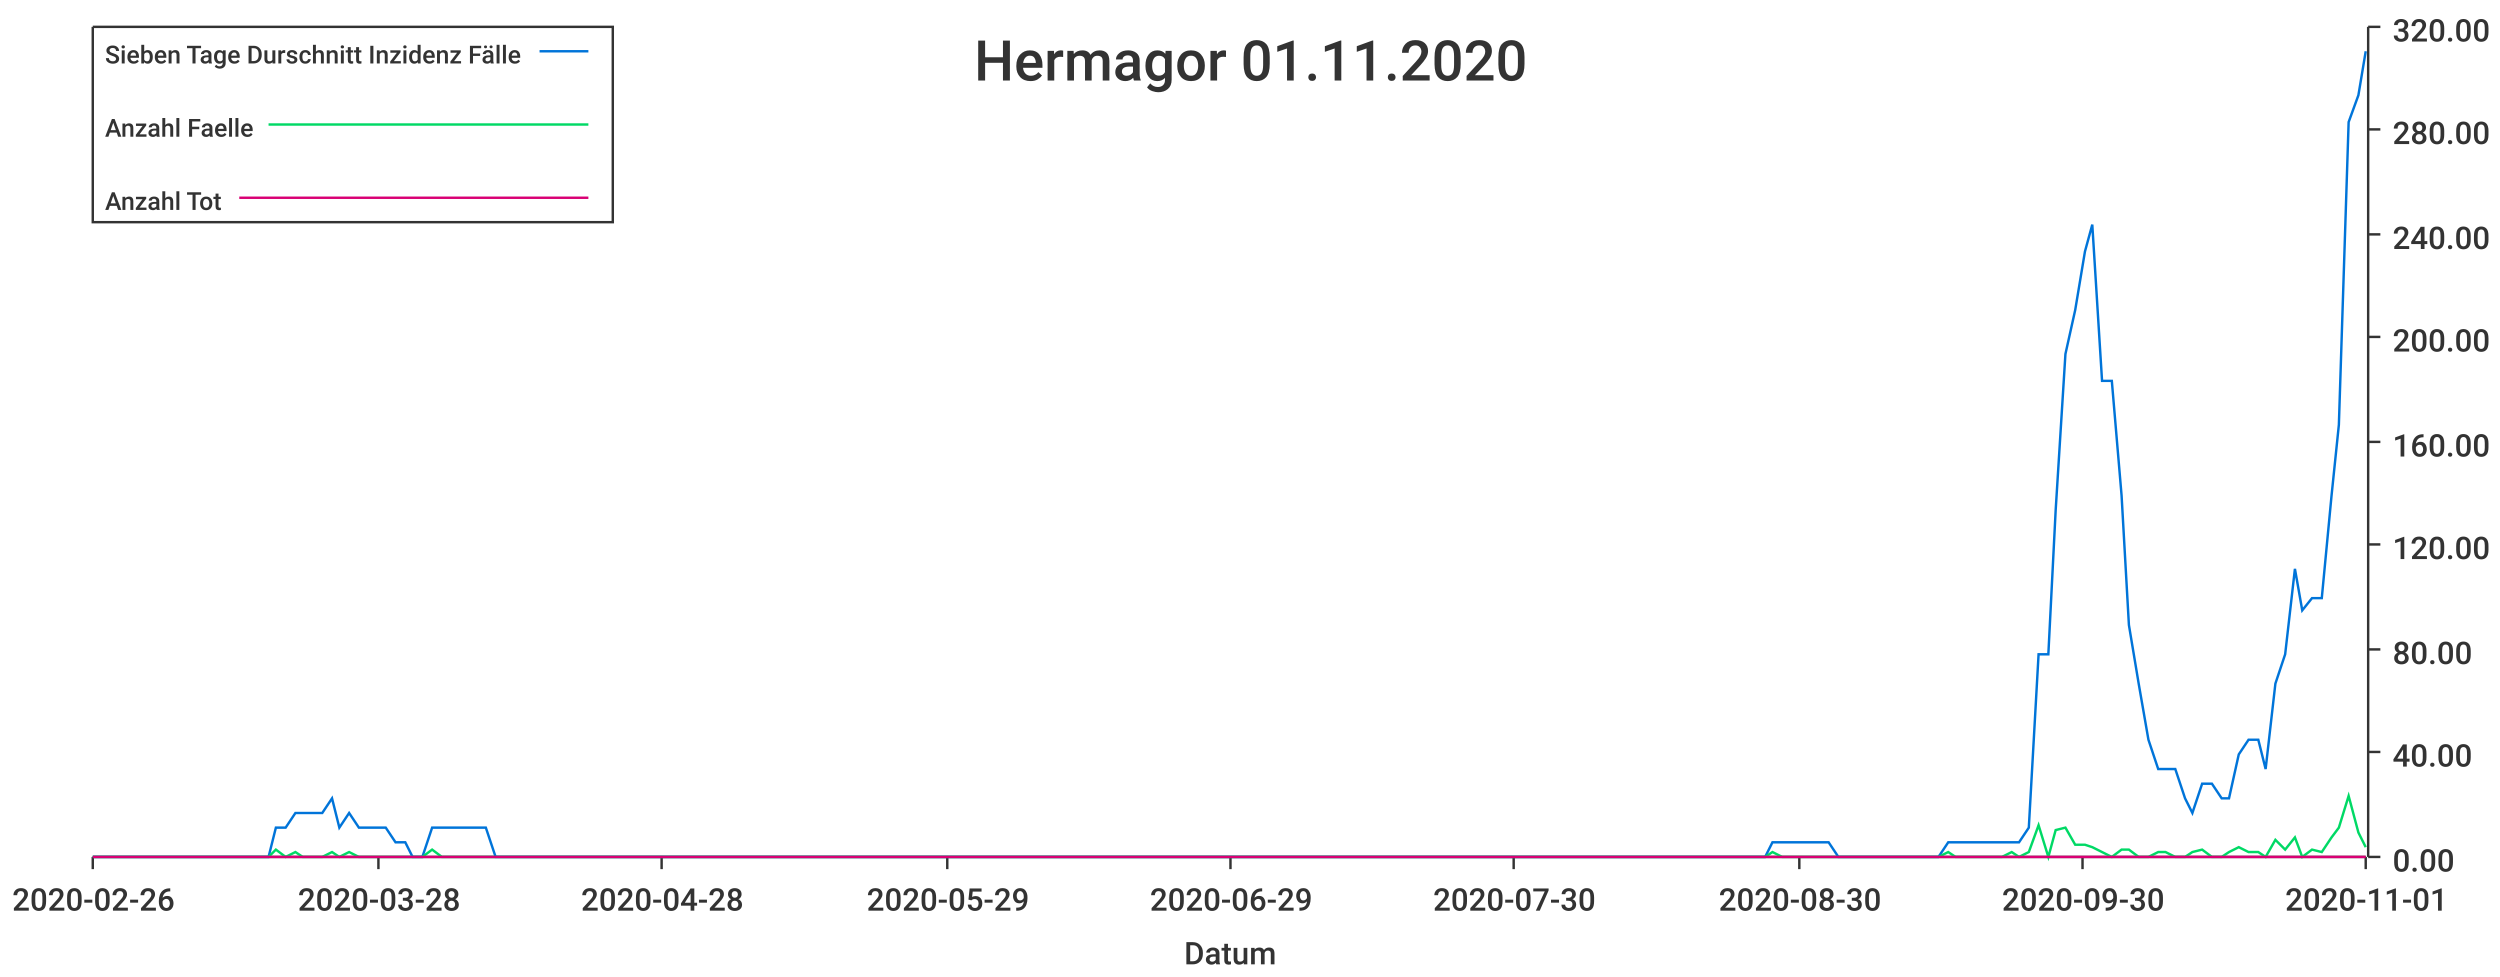
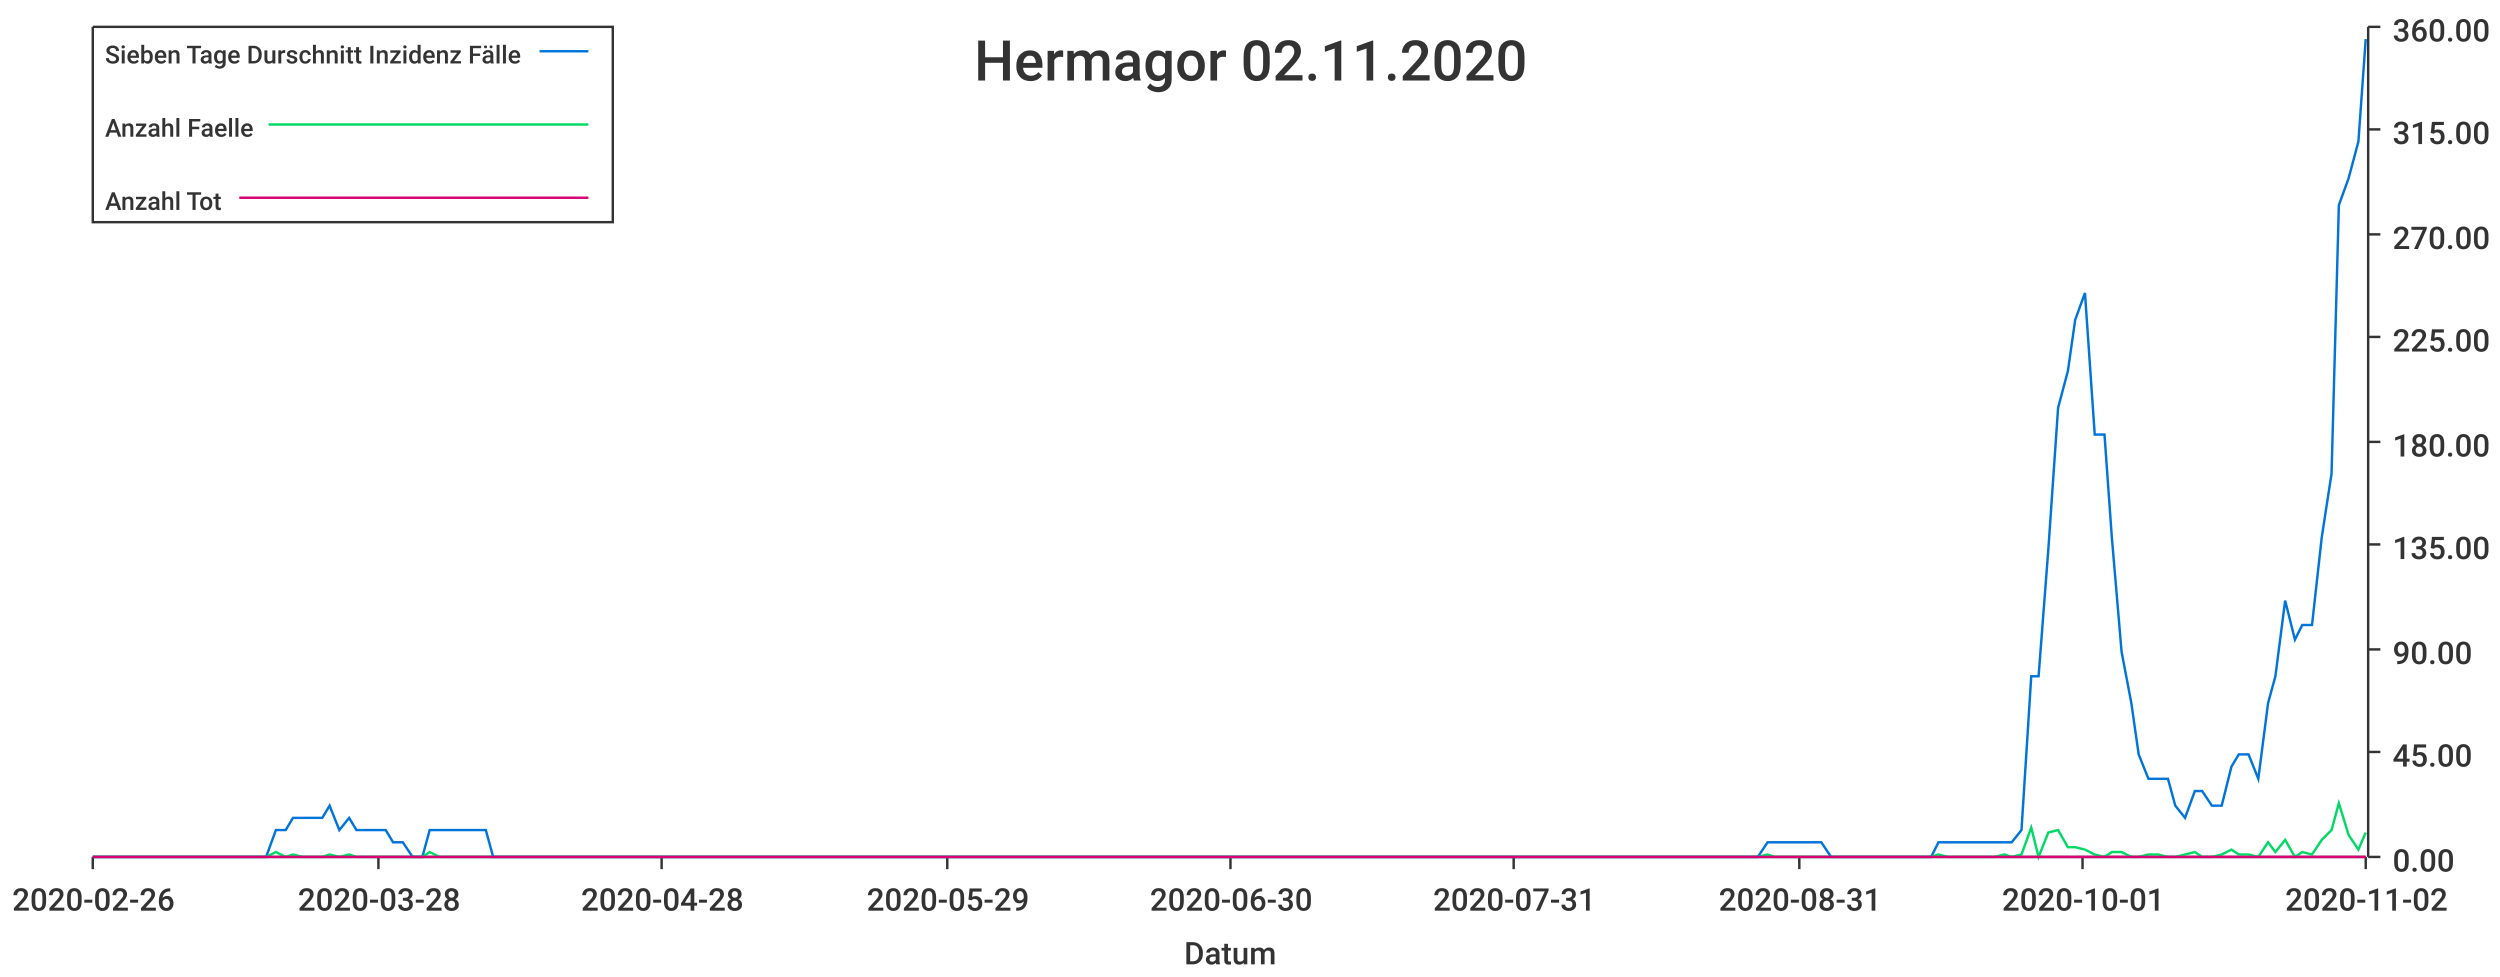
<svg xmlns="http://www.w3.org/2000/svg" width="1024" height="400">\n<path d="M 0 0 L 1024 0 L 1024 400 L 0 400 L 0 0" style="stroke-width:0;stroke:rgba(255,255,255,1.0);fill:rgba(255,255,255,1.0)" />
  <path d="M 38 11 L 969 11 L 969 351 L 38 351 L 38 11" style="stroke-width:0;stroke:rgba(255,255,255,1.0);fill:rgba(255,255,255,1.0)" />
  <path d="M 38 351 L 969 351" style="stroke-width:1;stroke:rgba(51,51,51,1.0);fill:none" />
  <path d="M 38 351 L 38 356" style="stroke-width:1;stroke:rgba(51,51,51,1.0);fill:none" />
  <text x="5" y="373" style="stroke-width:0;stroke:none;fill:rgba(51,51,51,1.0);font-size:12.8px;font-family:'Roboto Medium',sans-serif">2020-02-26</text>
  <path d="M 155 351 L 155 356" style="stroke-width:1;stroke:rgba(51,51,51,1.0);fill:none" />
  <text x="122" y="373" style="stroke-width:0;stroke:none;fill:rgba(51,51,51,1.0);font-size:12.8px;font-family:'Roboto Medium',sans-serif">2020-03-28</text>
  <path d="M 271 351 L 271 356" style="stroke-width:1;stroke:rgba(51,51,51,1.0);fill:none" />
  <text x="238" y="373" style="stroke-width:0;stroke:none;fill:rgba(51,51,51,1.0);font-size:12.8px;font-family:'Roboto Medium',sans-serif">2020-04-28</text>
  <path d="M 388 351 L 388 356" style="stroke-width:1;stroke:rgba(51,51,51,1.0);fill:none" />
  <text x="355" y="373" style="stroke-width:0;stroke:none;fill:rgba(51,51,51,1.0);font-size:12.8px;font-family:'Roboto Medium',sans-serif">2020-05-29</text>
  <path d="M 504 351 L 504 356" style="stroke-width:1;stroke:rgba(51,51,51,1.0);fill:none" />
-   <text x="471" y="373" style="stroke-width:0;stroke:none;fill:rgba(51,51,51,1.0);font-size:12.8px;font-family:'Roboto Medium',sans-serif">2020-06-29</text>
+   <text x="471" y="373" style="stroke-width:0;stroke:none;fill:rgba(51,51,51,1.0);font-size:12.8px;font-family:'Roboto Medium',sans-serif">2020-06-30</text>
  <path d="M 620 351 L 620 356" style="stroke-width:1;stroke:rgba(51,51,51,1.0);fill:none" />
-   <text x="587" y="373" style="stroke-width:0;stroke:none;fill:rgba(51,51,51,1.0);font-size:12.8px;font-family:'Roboto Medium',sans-serif">2020-07-30</text>
+   <text x="587" y="373" style="stroke-width:0;stroke:none;fill:rgba(51,51,51,1.0);font-size:12.8px;font-family:'Roboto Medium',sans-serif">2020-07-31</text>
  <path d="M 737 351 L 737 356" style="stroke-width:1;stroke:rgba(51,51,51,1.0);fill:none" />
-   <text x="704" y="373" style="stroke-width:0;stroke:none;fill:rgba(51,51,51,1.0);font-size:12.8px;font-family:'Roboto Medium',sans-serif">2020-08-30</text>
+   <text x="704" y="373" style="stroke-width:0;stroke:none;fill:rgba(51,51,51,1.0);font-size:12.8px;font-family:'Roboto Medium',sans-serif">2020-08-31</text>
  <path d="M 853 351 L 853 356" style="stroke-width:1;stroke:rgba(51,51,51,1.0);fill:none" />
-   <text x="820" y="373" style="stroke-width:0;stroke:none;fill:rgba(51,51,51,1.0);font-size:12.8px;font-family:'Roboto Medium',sans-serif">2020-09-30</text>
+   <text x="820" y="373" style="stroke-width:0;stroke:none;fill:rgba(51,51,51,1.0);font-size:12.8px;font-family:'Roboto Medium',sans-serif">2020-10-01</text>
  <path d="M 969 351 L 969 356" style="stroke-width:1;stroke:rgba(51,51,51,1.0);fill:none" />
-   <text x="936" y="373" style="stroke-width:0;stroke:none;fill:rgba(51,51,51,1.0);font-size:12.8px;font-family:'Roboto Medium',sans-serif">2020-11-01</text>
+   <text x="936" y="373" style="stroke-width:0;stroke:none;fill:rgba(51,51,51,1.0);font-size:12.8px;font-family:'Roboto Medium',sans-serif">2020-11-02</text>
  <text x="485" y="395" style="stroke-width:0;stroke:none;fill:rgba(51,51,51,1.0);font-size:12.8px;font-family:'Roboto Medium',sans-serif">Datum</text>
  <path d="M 970 351 L 970 11" style="stroke-width:1;stroke:rgba(51,51,51,1.0);fill:none" />
  <path d="M 970 351 L 975 351" style="stroke-width:1;stroke:rgba(51,51,51,1.0);fill:none" />
  <text x="980" y="357" style="stroke-width:0;stroke:none;fill:rgba(51,51,51,1.0);font-size:12.8px;font-family:'Roboto Medium',sans-serif">0.00</text>
  <path d="M 970 308 L 975 308" style="stroke-width:1;stroke:rgba(51,51,51,1.0);fill:none" />
-   <text x="980" y="314" style="stroke-width:0;stroke:none;fill:rgba(51,51,51,1.0);font-size:12.8px;font-family:'Roboto Medium',sans-serif">40.00</text>
+   <text x="980" y="314" style="stroke-width:0;stroke:none;fill:rgba(51,51,51,1.0);font-size:12.8px;font-family:'Roboto Medium',sans-serif">45.00</text>
  <path d="M 970 266 L 975 266" style="stroke-width:1;stroke:rgba(51,51,51,1.0);fill:none" />
-   <text x="980" y="272" style="stroke-width:0;stroke:none;fill:rgba(51,51,51,1.0);font-size:12.8px;font-family:'Roboto Medium',sans-serif">80.00</text>
+   <text x="980" y="272" style="stroke-width:0;stroke:none;fill:rgba(51,51,51,1.0);font-size:12.8px;font-family:'Roboto Medium',sans-serif">90.00</text>
  <path d="M 970 223 L 975 223" style="stroke-width:1;stroke:rgba(51,51,51,1.0);fill:none" />
-   <text x="980" y="229" style="stroke-width:0;stroke:none;fill:rgba(51,51,51,1.0);font-size:12.8px;font-family:'Roboto Medium',sans-serif">120.00</text>
+   <text x="980" y="229" style="stroke-width:0;stroke:none;fill:rgba(51,51,51,1.0);font-size:12.8px;font-family:'Roboto Medium',sans-serif">135.00</text>
  <path d="M 970 181 L 975 181" style="stroke-width:1;stroke:rgba(51,51,51,1.0);fill:none" />
-   <text x="980" y="187" style="stroke-width:0;stroke:none;fill:rgba(51,51,51,1.0);font-size:12.8px;font-family:'Roboto Medium',sans-serif">160.00</text>
+   <text x="980" y="187" style="stroke-width:0;stroke:none;fill:rgba(51,51,51,1.0);font-size:12.8px;font-family:'Roboto Medium',sans-serif">180.00</text>
  <path d="M 970 138 L 975 138" style="stroke-width:1;stroke:rgba(51,51,51,1.0);fill:none" />
-   <text x="980" y="144" style="stroke-width:0;stroke:none;fill:rgba(51,51,51,1.0);font-size:12.8px;font-family:'Roboto Medium',sans-serif">200.00</text>
+   <text x="980" y="144" style="stroke-width:0;stroke:none;fill:rgba(51,51,51,1.0);font-size:12.8px;font-family:'Roboto Medium',sans-serif">225.00</text>
  <path d="M 970 96 L 975 96" style="stroke-width:1;stroke:rgba(51,51,51,1.0);fill:none" />
-   <text x="980" y="102" style="stroke-width:0;stroke:none;fill:rgba(51,51,51,1.0);font-size:12.8px;font-family:'Roboto Medium',sans-serif">240.00</text>
+   <text x="980" y="102" style="stroke-width:0;stroke:none;fill:rgba(51,51,51,1.0);font-size:12.8px;font-family:'Roboto Medium',sans-serif">270.00</text>
  <path d="M 970 53 L 975 53" style="stroke-width:1;stroke:rgba(51,51,51,1.0);fill:none" />
-   <text x="980" y="59" style="stroke-width:0;stroke:none;fill:rgba(51,51,51,1.0);font-size:12.8px;font-family:'Roboto Medium',sans-serif">280.00</text>
+   <text x="980" y="59" style="stroke-width:0;stroke:none;fill:rgba(51,51,51,1.0);font-size:12.8px;font-family:'Roboto Medium',sans-serif">315.00</text>
  <path d="M 970 11 L 975 11" style="stroke-width:1;stroke:rgba(51,51,51,1.0);fill:none" />
-   <text x="980" y="17" style="stroke-width:0;stroke:none;fill:rgba(51,51,51,1.0);font-size:12.8px;font-family:'Roboto Medium',sans-serif">320.00</text>
-   <path d="M 38 351 L 42 351 L 46 351 L 50 351 L 53 351 L 57 351 L 61 351 L 65 351 L 68 351 L 72 351 L 76 351 L 80 351 L 83 351 L 87 351 L 91 351 L 95 351 L 98 351 L 102 351 L 106 351 L 110 351 L 113 339 L 117 339 L 121 333 L 124 333 L 128 333 L 132 333 L 136 327 L 139 339 L 143 333 L 147 339 L 151 339 L 154 339 L 158 339 L 162 345 L 166 345 L 169 351 L 173 351 L 177 339 L 181 339 L 184 339 L 188 339 L 192 339 L 196 339 L 199 339 L 203 351 L 207 351 L 210 351 L 214 351 L 218 351 L 222 351 L 225 351 L 229 351 L 233 351 L 237 351 L 240 351 L 244 351 L 248 351 L 252 351 L 255 351 L 259 351 L 263 351 L 267 351 L 270 351 L 274 351 L 278 351 L 282 351 L 285 351 L 289 351 L 293 351 L 296 351 L 300 351 L 304 351 L 308 351 L 311 351 L 315 351 L 319 351 L 323 351 L 326 351 L 330 351 L 334 351 L 338 351 L 341 351 L 345 351 L 349 351 L 353 351 L 356 351 L 360 351 L 364 351 L 368 351 L 371 351 L 375 351 L 379 351 L 382 351 L 386 351 L 390 351 L 394 351 L 397 351 L 401 351 L 405 351 L 409 351 L 412 351 L 416 351 L 420 351 L 424 351 L 427 351 L 431 351 L 435 351 L 439 351 L 442 351 L 446 351 L 450 351 L 454 351 L 457 351 L 461 351 L 465 351 L 468 351 L 472 351 L 476 351 L 480 351 L 483 351 L 487 351 L 491 351 L 495 351 L 498 351 L 502 351 L 506 351 L 510 351 L 513 351 L 517 351 L 521 351 L 525 351 L 528 351 L 532 351 L 536 351 L 540 351 L 543 351 L 547 351 L 551 351 L 554 351 L 558 351 L 562 351 L 566 351 L 569 351 L 573 351 L 577 351 L 581 351 L 584 351 L 588 351 L 592 351 L 596 351 L 599 351 L 603 351 L 607 351 L 611 351 L 614 351 L 618 351 L 622 351 L 626 351 L 629 351 L 633 351 L 637 351 L 640 351 L 644 351 L 648 351 L 652 351 L 655 351 L 659 351 L 663 351 L 667 351 L 670 351 L 674 351 L 678 351 L 682 351 L 685 351 L 689 351 L 693 351 L 697 351 L 700 351 L 704 351 L 708 351 L 712 351 L 715 351 L 719 351 L 723 351 L 726 345 L 730 345 L 734 345 L 738 345 L 741 345 L 745 345 L 749 345 L 753 351 L 756 351 L 760 351 L 764 351 L 768 351 L 771 351 L 775 351 L 779 351 L 783 351 L 786 351 L 790 351 L 794 351 L 798 345 L 801 345 L 805 345 L 809 345 L 812 345 L 816 345 L 820 345 L 824 345 L 827 345 L 831 339 L 835 268 L 839 268 L 842 209 L 846 145 L 850 127 L 854 103 L 857 92 L 861 156 L 865 156 L 869 203 L 872 256 L 876 280 L 880 303 L 884 315 L 887 315 L 891 315 L 895 327 L 898 333 L 902 321 L 906 321 L 910 327 L 913 327 L 917 309 L 921 303 L 925 303 L 928 315 L 932 280 L 936 268 L 940 233 L 943 250 L 947 245 L 951 245 L 955 203 L 958 174 L 962 50 L 966 39 L 969 21" style="stroke-width:1;stroke:rgba(0,116,217,1.0);fill:none" />
-   <path d="M 38 351 L 42 351 L 46 351 L 50 351 L 53 351 L 57 351 L 61 351 L 65 351 L 68 351 L 72 351 L 76 351 L 80 351 L 83 351 L 87 351 L 91 351 L 95 351 L 98 351 L 102 351 L 106 351 L 110 351 L 113 348 L 117 351 L 121 349 L 124 351 L 128 351 L 132 351 L 136 349 L 139 351 L 143 349 L 147 351 L 151 351 L 154 351 L 158 351 L 162 351 L 166 351 L 169 351 L 173 351 L 177 348 L 181 351 L 184 351 L 188 351 L 192 351 L 196 351 L 199 351 L 203 351 L 207 351 L 210 351 L 214 351 L 218 351 L 222 351 L 225 351 L 229 351 L 233 351 L 237 351 L 240 351 L 244 351 L 248 351 L 252 351 L 255 351 L 259 351 L 263 351 L 267 351 L 270 351 L 274 351 L 278 351 L 282 351 L 285 351 L 289 351 L 293 351 L 296 351 L 300 351 L 304 351 L 308 351 L 311 351 L 315 351 L 319 351 L 323 351 L 326 351 L 330 351 L 334 351 L 338 351 L 341 351 L 345 351 L 349 351 L 353 351 L 356 351 L 360 351 L 364 351 L 368 351 L 371 351 L 375 351 L 379 351 L 382 351 L 386 351 L 390 351 L 394 351 L 397 351 L 401 351 L 405 351 L 409 351 L 412 351 L 416 351 L 420 351 L 424 351 L 427 351 L 431 351 L 435 351 L 439 351 L 442 351 L 446 351 L 450 351 L 454 351 L 457 351 L 461 351 L 465 351 L 468 351 L 472 351 L 476 351 L 480 351 L 483 351 L 487 351 L 491 351 L 495 351 L 498 351 L 502 351 L 506 351 L 510 351 L 513 351 L 517 351 L 521 351 L 525 351 L 528 351 L 532 351 L 536 351 L 540 351 L 543 351 L 547 351 L 551 351 L 554 351 L 558 351 L 562 351 L 566 351 L 569 351 L 573 351 L 577 351 L 581 351 L 584 351 L 588 351 L 592 351 L 596 351 L 599 351 L 603 351 L 607 351 L 611 351 L 614 351 L 618 351 L 622 351 L 626 351 L 629 351 L 633 351 L 637 351 L 640 351 L 644 351 L 648 351 L 652 351 L 655 351 L 659 351 L 663 351 L 667 351 L 670 351 L 674 351 L 678 351 L 682 351 L 685 351 L 689 351 L 693 351 L 697 351 L 700 351 L 704 351 L 708 351 L 712 351 L 715 351 L 719 351 L 723 351 L 726 349 L 730 351 L 734 351 L 738 351 L 741 351 L 745 351 L 749 351 L 753 351 L 756 351 L 760 351 L 764 351 L 768 351 L 771 351 L 775 351 L 779 351 L 783 351 L 786 351 L 790 351 L 794 351 L 798 349 L 801 351 L 805 351 L 809 351 L 812 351 L 816 351 L 820 351 L 824 349 L 827 351 L 831 349 L 835 338 L 839 351 L 842 340 L 846 339 L 850 346 L 854 346 L 857 347 L 861 349 L 865 351 L 869 348 L 872 348 L 876 351 L 880 351 L 884 349 L 887 349 L 891 351 L 895 351 L 898 349 L 902 348 L 906 351 L 910 351 L 913 349 L 917 347 L 921 349 L 925 349 L 928 351 L 932 344 L 936 348 L 940 343 L 943 351 L 947 348 L 951 349 L 955 343 L 958 339 L 962 326 L 966 341 L 969 347" style="stroke-width:1;stroke:rgba(0,217,101,1.0);fill:none" />
-   <path d="M 38 351 L 42 351 L 46 351 L 50 351 L 53 351 L 57 351 L 61 351 L 65 351 L 68 351 L 72 351 L 76 351 L 80 351 L 83 351 L 87 351 L 91 351 L 95 351 L 98 351 L 102 351 L 106 351 L 110 351 L 113 351 L 117 351 L 121 351 L 124 351 L 128 351 L 132 351 L 136 351 L 139 351 L 143 351 L 147 351 L 151 351 L 154 351 L 158 351 L 162 351 L 166 351 L 169 351 L 173 351 L 177 351 L 181 351 L 184 351 L 188 351 L 192 351 L 196 351 L 199 351 L 203 351 L 207 351 L 210 351 L 214 351 L 218 351 L 222 351 L 225 351 L 229 351 L 233 351 L 237 351 L 240 351 L 244 351 L 248 351 L 252 351 L 255 351 L 259 351 L 263 351 L 267 351 L 270 351 L 274 351 L 278 351 L 282 351 L 285 351 L 289 351 L 293 351 L 296 351 L 300 351 L 304 351 L 308 351 L 311 351 L 315 351 L 319 351 L 323 351 L 326 351 L 330 351 L 334 351 L 338 351 L 341 351 L 345 351 L 349 351 L 353 351 L 356 351 L 360 351 L 364 351 L 368 351 L 371 351 L 375 351 L 379 351 L 382 351 L 386 351 L 390 351 L 394 351 L 397 351 L 401 351 L 405 351 L 409 351 L 412 351 L 416 351 L 420 351 L 424 351 L 427 351 L 431 351 L 435 351 L 439 351 L 442 351 L 446 351 L 450 351 L 454 351 L 457 351 L 461 351 L 465 351 L 468 351 L 472 351 L 476 351 L 480 351 L 483 351 L 487 351 L 491 351 L 495 351 L 498 351 L 502 351 L 506 351 L 510 351 L 513 351 L 517 351 L 521 351 L 525 351 L 528 351 L 532 351 L 536 351 L 540 351 L 543 351 L 547 351 L 551 351 L 554 351 L 558 351 L 562 351 L 566 351 L 569 351 L 573 351 L 577 351 L 581 351 L 584 351 L 588 351 L 592 351 L 596 351 L 599 351 L 603 351 L 607 351 L 611 351 L 614 351 L 618 351 L 622 351 L 626 351 L 629 351 L 633 351 L 637 351 L 640 351 L 644 351 L 648 351 L 652 351 L 655 351 L 659 351 L 663 351 L 667 351 L 670 351 L 674 351 L 678 351 L 682 351 L 685 351 L 689 351 L 693 351 L 697 351 L 700 351 L 704 351 L 708 351 L 712 351 L 715 351 L 719 351 L 723 351 L 726 351 L 730 351 L 734 351 L 738 351 L 741 351 L 745 351 L 749 351 L 753 351 L 756 351 L 760 351 L 764 351 L 768 351 L 771 351 L 775 351 L 779 351 L 783 351 L 786 351 L 790 351 L 794 351 L 798 351 L 801 351 L 805 351 L 809 351 L 812 351 L 816 351 L 820 351 L 824 351 L 827 351 L 831 351 L 835 351 L 839 351 L 842 351 L 846 351 L 850 351 L 854 351 L 857 351 L 861 351 L 865 351 L 869 351 L 872 351 L 876 351 L 880 351 L 884 351 L 887 351 L 891 351 L 895 351 L 898 351 L 902 351 L 906 351 L 910 351 L 913 351 L 917 351 L 921 351 L 925 351 L 928 351 L 932 351 L 936 351 L 940 351 L 943 351 L 947 351 L 951 351 L 955 351 L 958 351 L 962 351 L 966 351 L 969 351" style="stroke-width:1;stroke:rgba(217,0,116,1.0);fill:none" />
-   <text x="399" y="33" style="stroke-width:0;stroke:none;fill:rgba(51,51,51,1.0);font-size:23.0px;font-family:'Roboto Medium',sans-serif">Hermagor 01.11.2020</text>
+   <text x="980" y="17" style="stroke-width:0;stroke:none;fill:rgba(51,51,51,1.0);font-size:12.8px;font-family:'Roboto Medium',sans-serif">360.00</text>
+   <path d="M 38 351 L 42 351 L 46 351 L 50 351 L 53 351 L 57 351 L 61 351 L 65 351 L 68 351 L 72 351 L 76 351 L 79 351 L 83 351 L 87 351 L 91 351 L 94 351 L 98 351 L 102 351 L 106 351 L 109 351 L 113 340 L 117 340 L 120 335 L 124 335 L 128 335 L 132 335 L 135 330 L 139 340 L 143 335 L 146 340 L 150 340 L 154 340 L 158 340 L 161 345 L 165 345 L 169 351 L 173 351 L 176 340 L 180 340 L 184 340 L 187 340 L 191 340 L 195 340 L 199 340 L 202 351 L 206 351 L 210 351 L 214 351 L 217 351 L 221 351 L 225 351 L 228 351 L 232 351 L 236 351 L 240 351 L 243 351 L 247 351 L 251 351 L 254 351 L 258 351 L 262 351 L 266 351 L 269 351 L 273 351 L 277 351 L 281 351 L 284 351 L 288 351 L 292 351 L 295 351 L 299 351 L 303 351 L 307 351 L 310 351 L 314 351 L 318 351 L 322 351 L 325 351 L 329 351 L 333 351 L 336 351 L 340 351 L 344 351 L 348 351 L 351 351 L 355 351 L 359 351 L 362 351 L 366 351 L 370 351 L 374 351 L 377 351 L 381 351 L 385 351 L 389 351 L 392 351 L 396 351 L 400 351 L 403 351 L 407 351 L 411 351 L 415 351 L 418 351 L 422 351 L 426 351 L 430 351 L 433 351 L 437 351 L 441 351 L 444 351 L 448 351 L 452 351 L 456 351 L 459 351 L 463 351 L 467 351 L 470 351 L 474 351 L 478 351 L 482 351 L 485 351 L 489 351 L 493 351 L 497 351 L 500 351 L 504 351 L 508 351 L 511 351 L 515 351 L 519 351 L 523 351 L 526 351 L 530 351 L 534 351 L 538 351 L 541 351 L 545 351 L 549 351 L 552 351 L 556 351 L 560 351 L 564 351 L 567 351 L 571 351 L 575 351 L 578 351 L 582 351 L 586 351 L 590 351 L 593 351 L 597 351 L 601 351 L 605 351 L 608 351 L 612 351 L 616 351 L 619 351 L 623 351 L 627 351 L 631 351 L 634 351 L 638 351 L 642 351 L 646 351 L 649 351 L 653 351 L 657 351 L 660 351 L 664 351 L 668 351 L 672 351 L 675 351 L 679 351 L 683 351 L 686 351 L 690 351 L 694 351 L 698 351 L 701 351 L 705 351 L 709 351 L 713 351 L 716 351 L 720 351 L 724 345 L 727 345 L 731 345 L 735 345 L 739 345 L 742 345 L 746 345 L 750 351 L 754 351 L 757 351 L 761 351 L 765 351 L 768 351 L 772 351 L 776 351 L 780 351 L 783 351 L 787 351 L 791 351 L 794 345 L 798 345 L 802 345 L 806 345 L 809 345 L 813 345 L 817 345 L 821 345 L 824 345 L 828 340 L 832 277 L 835 277 L 839 225 L 843 167 L 847 152 L 850 131 L 854 120 L 858 178 L 862 178 L 865 220 L 869 267 L 873 288 L 876 309 L 880 319 L 884 319 L 888 319 L 891 330 L 895 335 L 899 324 L 902 324 L 906 330 L 910 330 L 914 314 L 917 309 L 921 309 L 925 319 L 929 288 L 932 277 L 936 246 L 940 262 L 943 256 L 947 256 L 951 220 L 955 194 L 958 84 L 962 73 L 966 58 L 969 16" style="stroke-width:1;stroke:rgba(0,116,217,1.0);fill:none" />
+   <path d="M 38 351 L 42 351 L 46 351 L 50 351 L 53 351 L 57 351 L 61 351 L 65 351 L 68 351 L 72 351 L 76 351 L 79 351 L 83 351 L 87 351 L 91 351 L 94 351 L 98 351 L 102 351 L 106 351 L 109 351 L 113 349 L 117 351 L 120 350 L 124 351 L 128 351 L 132 351 L 135 350 L 139 351 L 143 350 L 146 351 L 150 351 L 154 351 L 158 351 L 161 351 L 165 351 L 169 351 L 173 351 L 176 349 L 180 351 L 184 351 L 187 351 L 191 351 L 195 351 L 199 351 L 202 351 L 206 351 L 210 351 L 214 351 L 217 351 L 221 351 L 225 351 L 228 351 L 232 351 L 236 351 L 240 351 L 243 351 L 247 351 L 251 351 L 254 351 L 258 351 L 262 351 L 266 351 L 269 351 L 273 351 L 277 351 L 281 351 L 284 351 L 288 351 L 292 351 L 295 351 L 299 351 L 303 351 L 307 351 L 310 351 L 314 351 L 318 351 L 322 351 L 325 351 L 329 351 L 333 351 L 336 351 L 340 351 L 344 351 L 348 351 L 351 351 L 355 351 L 359 351 L 362 351 L 366 351 L 370 351 L 374 351 L 377 351 L 381 351 L 385 351 L 389 351 L 392 351 L 396 351 L 400 351 L 403 351 L 407 351 L 411 351 L 415 351 L 418 351 L 422 351 L 426 351 L 430 351 L 433 351 L 437 351 L 441 351 L 444 351 L 448 351 L 452 351 L 456 351 L 459 351 L 463 351 L 467 351 L 470 351 L 474 351 L 478 351 L 482 351 L 485 351 L 489 351 L 493 351 L 497 351 L 500 351 L 504 351 L 508 351 L 511 351 L 515 351 L 519 351 L 523 351 L 526 351 L 530 351 L 534 351 L 538 351 L 541 351 L 545 351 L 549 351 L 552 351 L 556 351 L 560 351 L 564 351 L 567 351 L 571 351 L 575 351 L 578 351 L 582 351 L 586 351 L 590 351 L 593 351 L 597 351 L 601 351 L 605 351 L 608 351 L 612 351 L 616 351 L 619 351 L 623 351 L 627 351 L 631 351 L 634 351 L 638 351 L 642 351 L 646 351 L 649 351 L 653 351 L 657 351 L 660 351 L 664 351 L 668 351 L 672 351 L 675 351 L 679 351 L 683 351 L 686 351 L 690 351 L 694 351 L 698 351 L 701 351 L 705 351 L 709 351 L 713 351 L 716 351 L 720 351 L 724 350 L 727 351 L 731 351 L 735 351 L 739 351 L 742 351 L 746 351 L 750 351 L 754 351 L 757 351 L 761 351 L 765 351 L 768 351 L 772 351 L 776 351 L 780 351 L 783 351 L 787 351 L 791 351 L 794 350 L 798 351 L 802 351 L 806 351 L 809 351 L 813 351 L 817 351 L 821 350 L 824 351 L 828 350 L 832 339 L 835 351 L 839 341 L 843 340 L 847 347 L 850 347 L 854 348 L 858 350 L 862 351 L 865 349 L 869 349 L 873 351 L 876 351 L 880 350 L 884 350 L 888 351 L 891 351 L 895 350 L 899 349 L 902 351 L 906 351 L 910 350 L 914 348 L 917 350 L 921 350 L 925 351 L 929 345 L 932 349 L 936 344 L 940 351 L 943 349 L 947 350 L 951 344 L 955 340 L 958 329 L 962 342 L 966 348 L 969 341" style="stroke-width:1;stroke:rgba(0,217,101,1.0);fill:none" />
+   <path d="M 38 351 L 42 351 L 46 351 L 50 351 L 53 351 L 57 351 L 61 351 L 65 351 L 68 351 L 72 351 L 76 351 L 79 351 L 83 351 L 87 351 L 91 351 L 94 351 L 98 351 L 102 351 L 106 351 L 109 351 L 113 351 L 117 351 L 120 351 L 124 351 L 128 351 L 132 351 L 135 351 L 139 351 L 143 351 L 146 351 L 150 351 L 154 351 L 158 351 L 161 351 L 165 351 L 169 351 L 173 351 L 176 351 L 180 351 L 184 351 L 187 351 L 191 351 L 195 351 L 199 351 L 202 351 L 206 351 L 210 351 L 214 351 L 217 351 L 221 351 L 225 351 L 228 351 L 232 351 L 236 351 L 240 351 L 243 351 L 247 351 L 251 351 L 254 351 L 258 351 L 262 351 L 266 351 L 269 351 L 273 351 L 277 351 L 281 351 L 284 351 L 288 351 L 292 351 L 295 351 L 299 351 L 303 351 L 307 351 L 310 351 L 314 351 L 318 351 L 322 351 L 325 351 L 329 351 L 333 351 L 336 351 L 340 351 L 344 351 L 348 351 L 351 351 L 355 351 L 359 351 L 362 351 L 366 351 L 370 351 L 374 351 L 377 351 L 381 351 L 385 351 L 389 351 L 392 351 L 396 351 L 400 351 L 403 351 L 407 351 L 411 351 L 415 351 L 418 351 L 422 351 L 426 351 L 430 351 L 433 351 L 437 351 L 441 351 L 444 351 L 448 351 L 452 351 L 456 351 L 459 351 L 463 351 L 467 351 L 470 351 L 474 351 L 478 351 L 482 351 L 485 351 L 489 351 L 493 351 L 497 351 L 500 351 L 504 351 L 508 351 L 511 351 L 515 351 L 519 351 L 523 351 L 526 351 L 530 351 L 534 351 L 538 351 L 541 351 L 545 351 L 549 351 L 552 351 L 556 351 L 560 351 L 564 351 L 567 351 L 571 351 L 575 351 L 578 351 L 582 351 L 586 351 L 590 351 L 593 351 L 597 351 L 601 351 L 605 351 L 608 351 L 612 351 L 616 351 L 619 351 L 623 351 L 627 351 L 631 351 L 634 351 L 638 351 L 642 351 L 646 351 L 649 351 L 653 351 L 657 351 L 660 351 L 664 351 L 668 351 L 672 351 L 675 351 L 679 351 L 683 351 L 686 351 L 690 351 L 694 351 L 698 351 L 701 351 L 705 351 L 709 351 L 713 351 L 716 351 L 720 351 L 724 351 L 727 351 L 731 351 L 735 351 L 739 351 L 742 351 L 746 351 L 750 351 L 754 351 L 757 351 L 761 351 L 765 351 L 768 351 L 772 351 L 776 351 L 780 351 L 783 351 L 787 351 L 791 351 L 794 351 L 798 351 L 802 351 L 806 351 L 809 351 L 813 351 L 817 351 L 821 351 L 824 351 L 828 351 L 832 351 L 835 351 L 839 351 L 843 351 L 847 351 L 850 351 L 854 351 L 858 351 L 862 351 L 865 351 L 869 351 L 873 351 L 876 351 L 880 351 L 884 351 L 888 351 L 891 351 L 895 351 L 899 351 L 902 351 L 906 351 L 910 351 L 914 351 L 917 351 L 921 351 L 925 351 L 929 351 L 932 351 L 936 351 L 940 351 L 943 351 L 947 351 L 951 351 L 955 351 L 958 351 L 962 351 L 966 351 L 969 351" style="stroke-width:1;stroke:rgba(217,0,116,1.0);fill:none" />
+   <text x="399" y="33" style="stroke-width:0;stroke:none;fill:rgba(51,51,51,1.0);font-size:23.0px;font-family:'Roboto Medium',sans-serif">Hermagor 02.11.2020</text>
  <path d="M 38 11 L 251 11 L 251 91 L 38 91 L 38 11" style="stroke-width:1;stroke:rgba(51,51,51,1.0);fill:rgba(255,255,255,1.0)" />
  <text x="43" y="26" style="stroke-width:0;stroke:none;fill:rgba(51,51,51,1.0);font-size:10.2px;font-family:'Roboto Medium',sans-serif">Sieben Tage Durschnitt Inzidenz Fälle</text>
  <path d="M 221 21 L 241 21" style="stroke-width:1;stroke:rgba(0,116,217,1.0);fill:none" />
  <text x="43" y="56" style="stroke-width:0;stroke:none;fill:rgba(51,51,51,1.0);font-size:10.2px;font-family:'Roboto Medium',sans-serif">Anzahl Faelle</text>
  <path d="M 110 51 L 241 51" style="stroke-width:1;stroke:rgba(0,217,101,1.0);fill:none" />
  <text x="43" y="86" style="stroke-width:0;stroke:none;fill:rgba(51,51,51,1.0);font-size:10.2px;font-family:'Roboto Medium',sans-serif">Anzahl Tot</text>
  <path d="M 98 81 L 241 81" style="stroke-width:1;stroke:rgba(217,0,116,1.0);fill:none" />
</svg>
